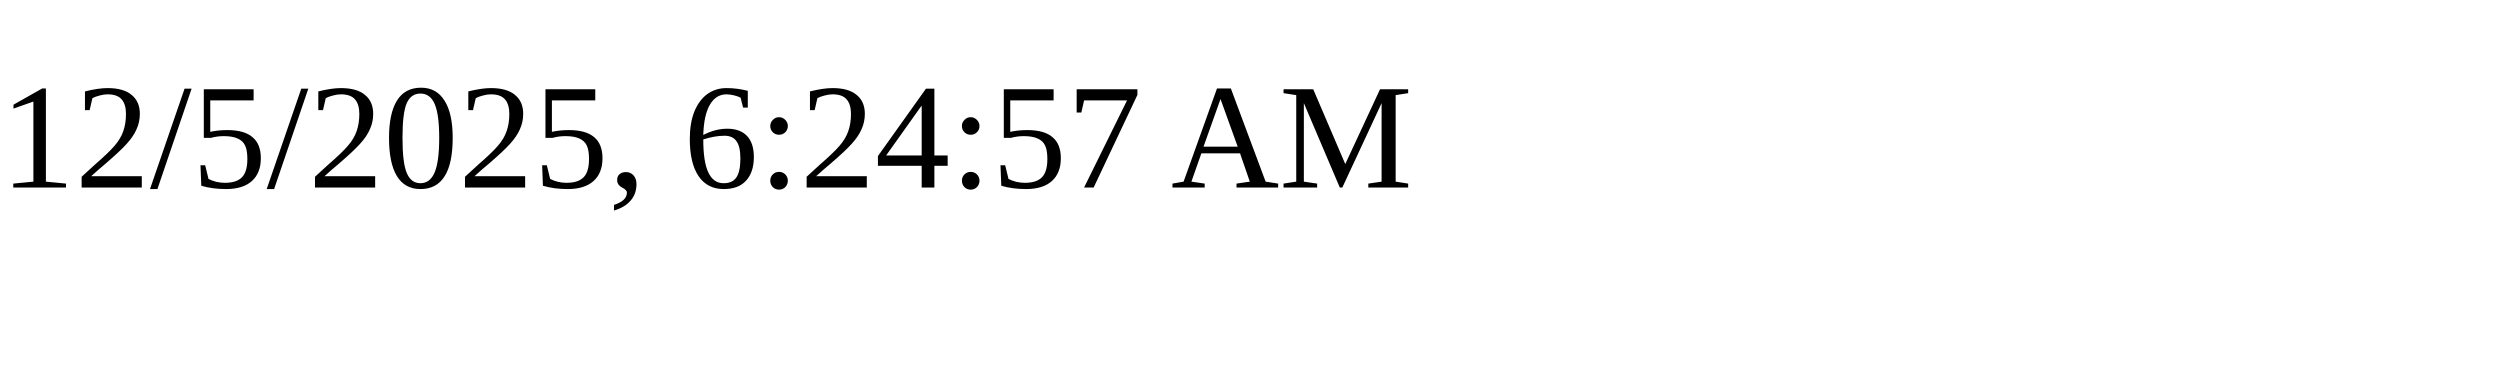
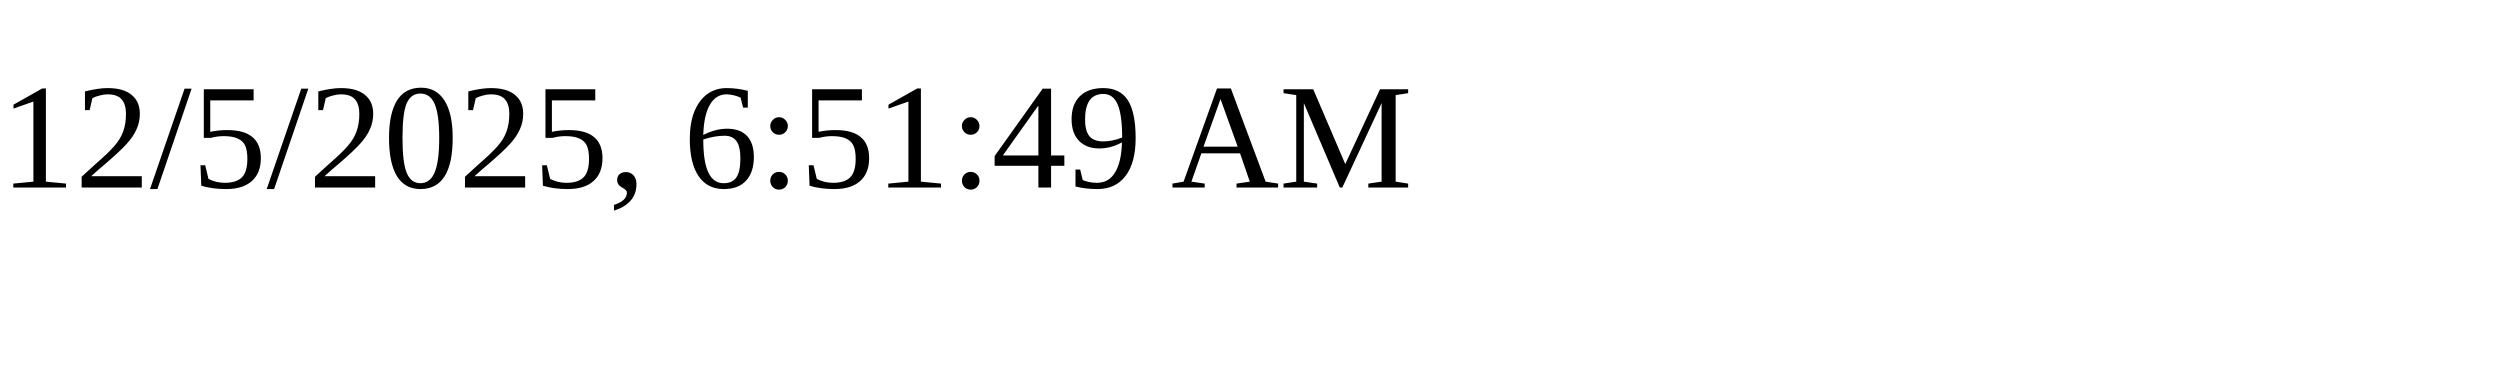
<svg xmlns="http://www.w3.org/2000/svg" height="30" width="200">
-   <text x="0" y="15">12/5/2025, 6:24:57 AM</text>
+   <text x="0" y="15">12/5/2025, 6:51:49 AM</text>
</svg>
